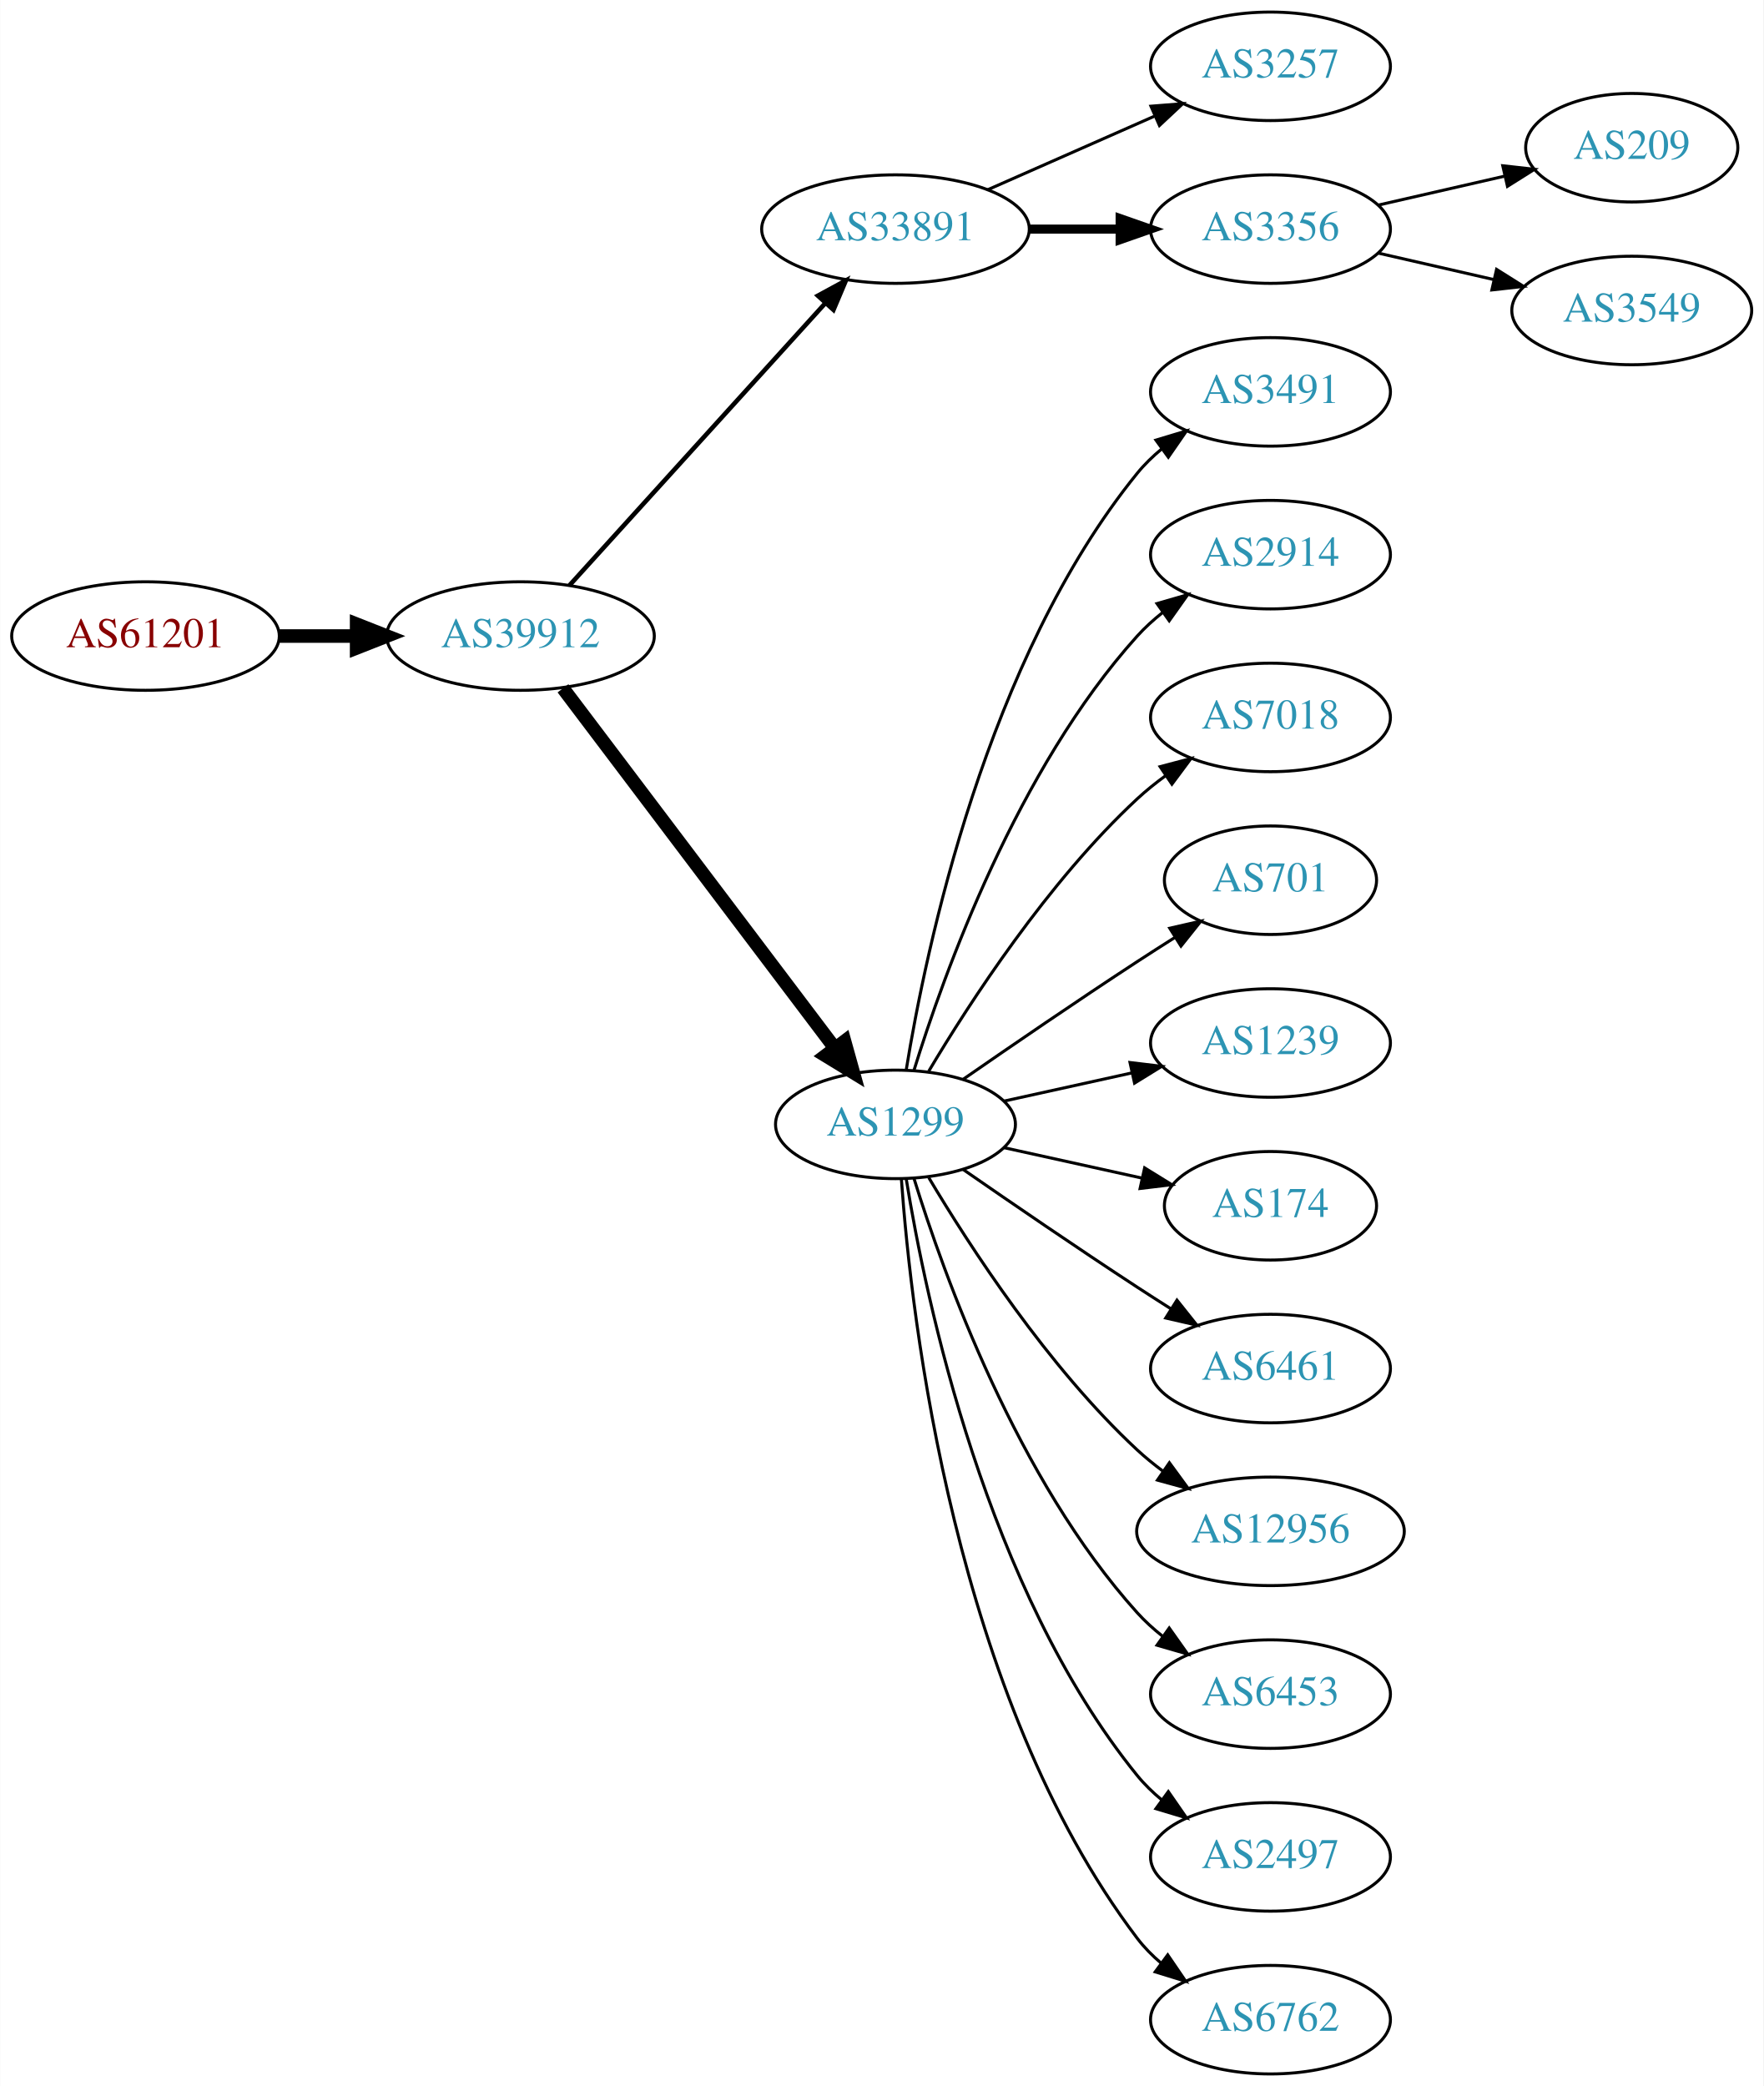
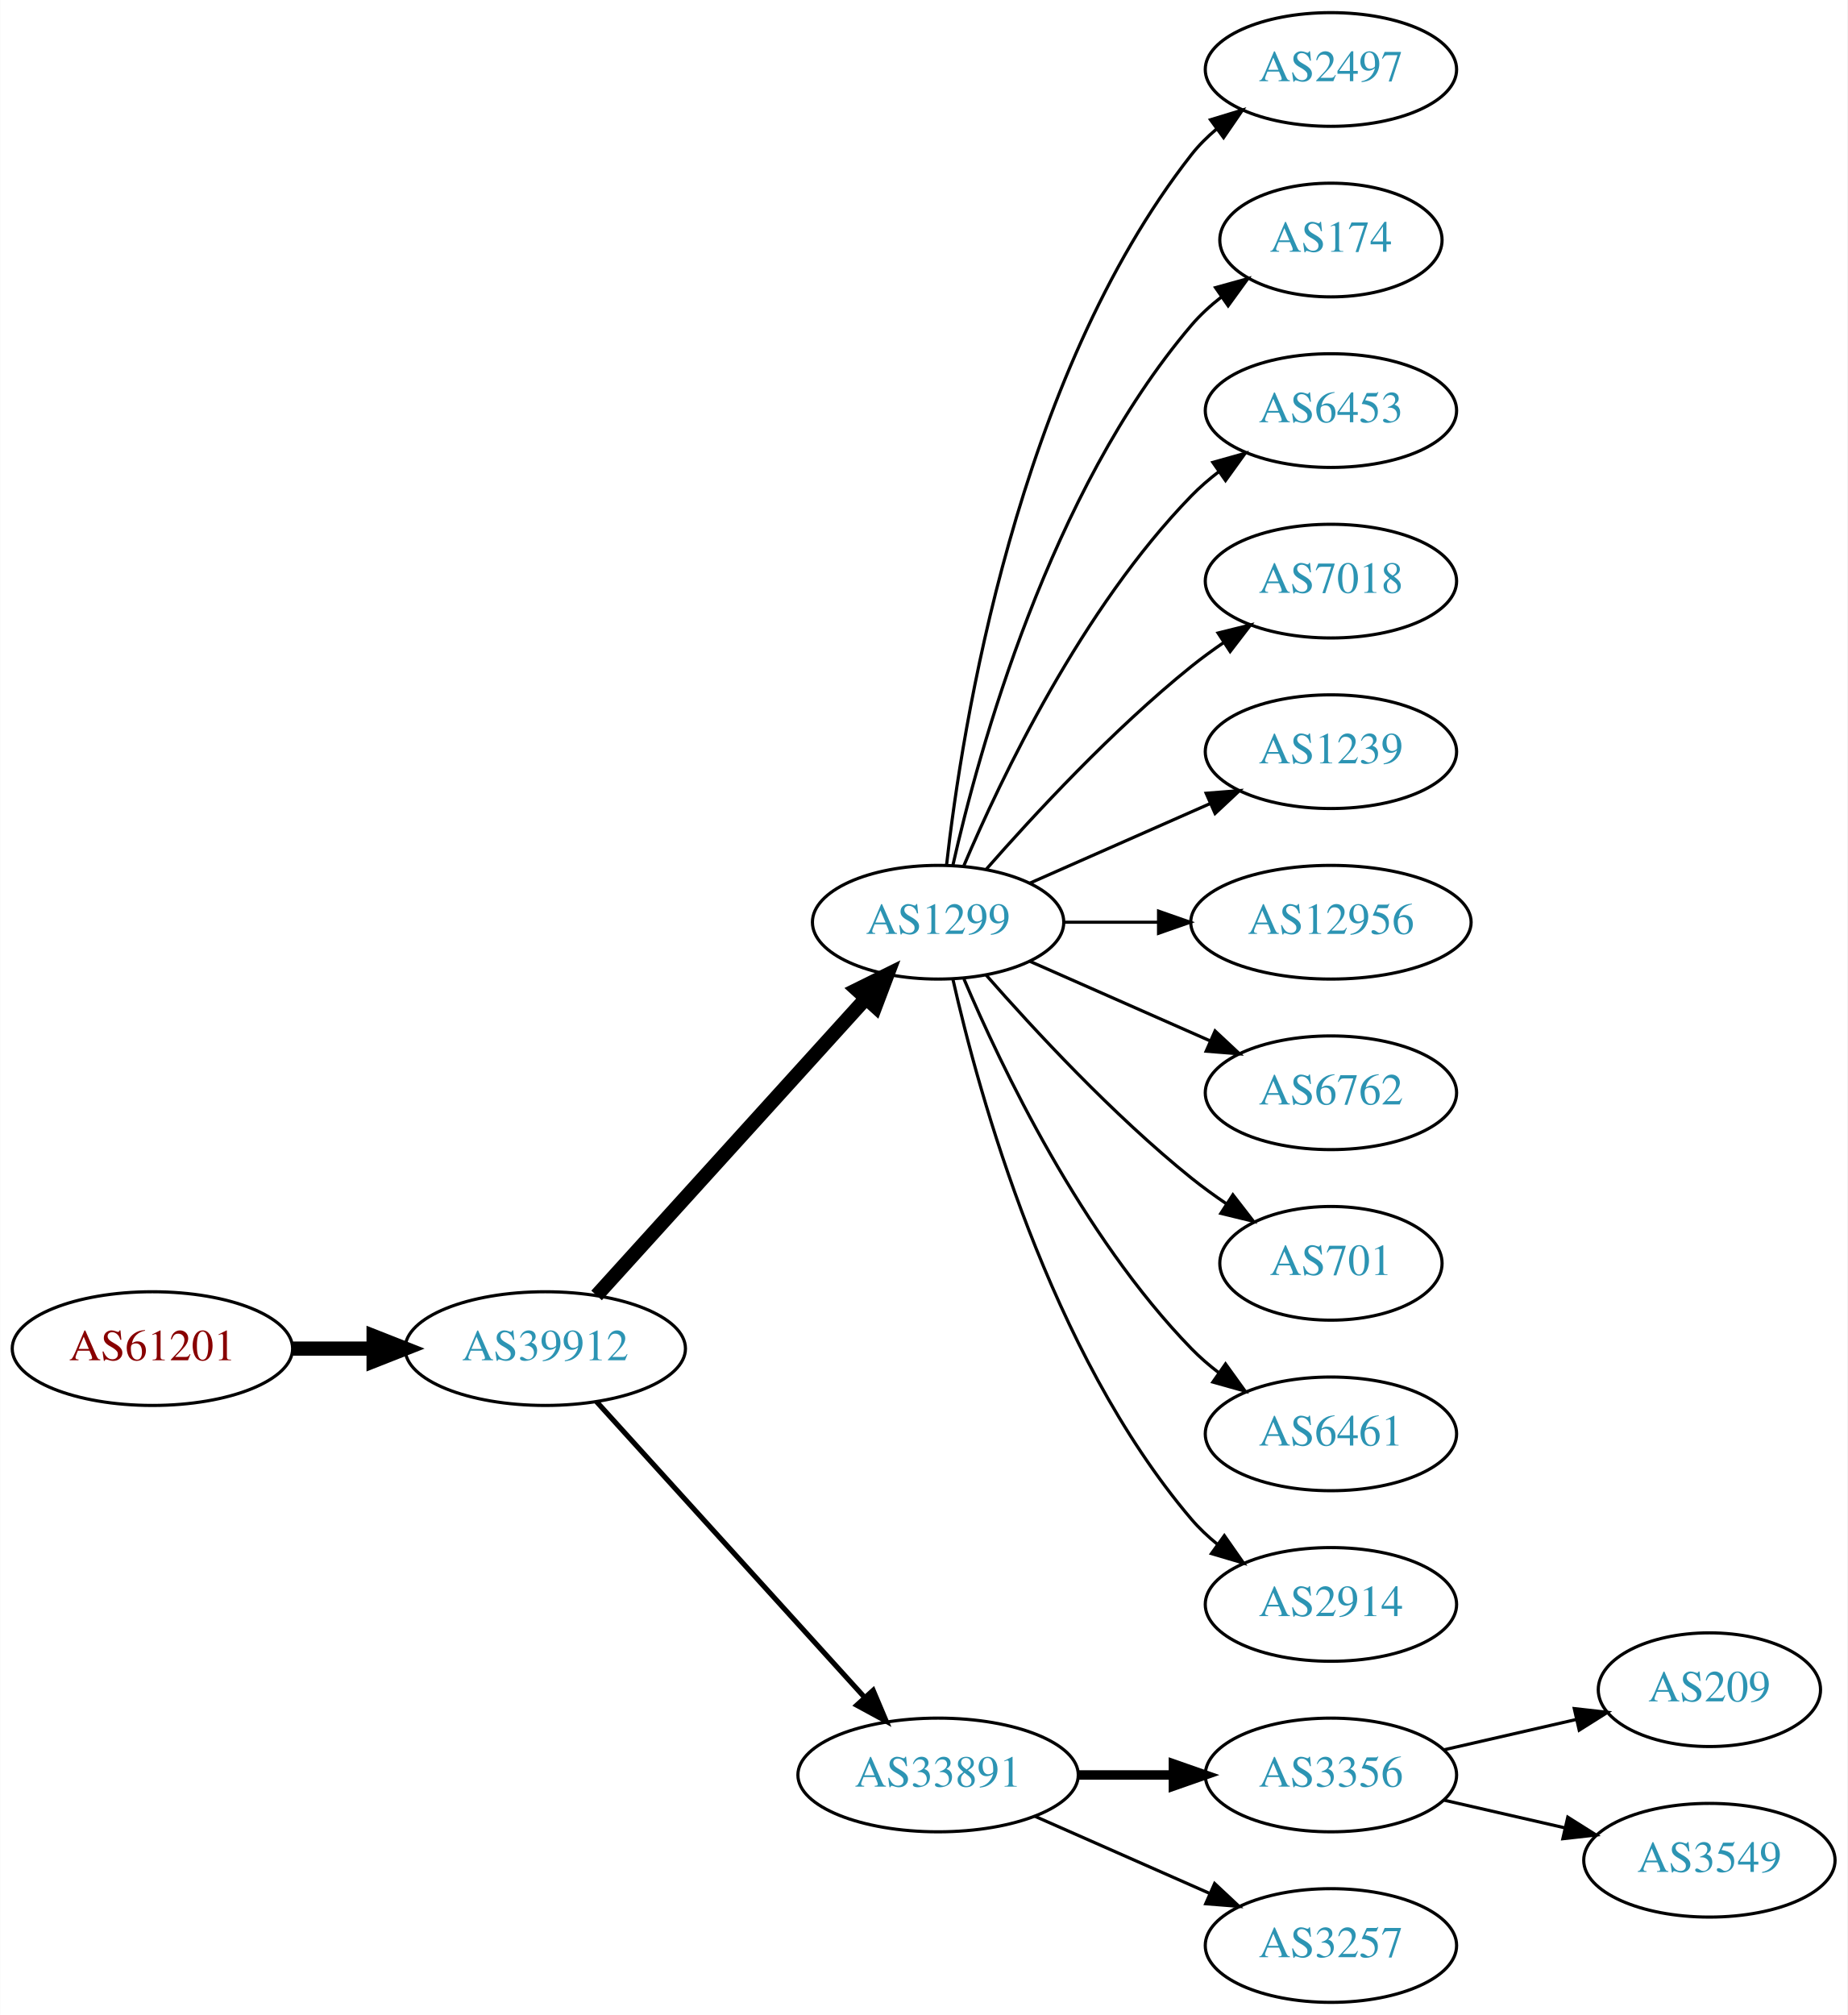
- <svg xmlns="http://www.w3.org/2000/svg" xmlns:xlink="http://www.w3.org/1999/xlink" width="585pt" height="692pt" viewBox="0.00 0.00 584.86 692.00">
-   <g id="graph0" class="graph" transform="scale(1 1) rotate(0) translate(4 688)">
-     <polygon fill="white" stroke="none" points="-4,4 -4,-688 580.862,-688 580.862,4 -4,4" />
+ <svg xmlns="http://www.w3.org/2000/svg" xmlns:xlink="http://www.w3.org/1999/xlink" width="585pt" height="638pt" viewBox="0.00 0.00 584.86 638.00">
+   <g id="graph0" class="graph" transform="scale(1 1) rotate(0) translate(4 634)">
+     <polygon fill="white" stroke="none" points="-4,4 -4,-634 580.862,-634 580.862,4 -4,4" />
    <g id="node1" class="node">
      <g id="a_node1">
        <a xlink:href="/asn/61201" xlink:title="AS61201 ~ HTBLA-KLU-AS [AT]">
-           <ellipse fill="#ffffff" stroke="black" cx="44.196" cy="-477" rx="44.393" ry="18" />
-           <text text-anchor="middle" x="44.196" y="-473.3" font-family="Times,serif" font-size="14.00" fill="#880000">AS61201</text>
+           <ellipse fill="#ffffff" stroke="black" cx="44.196" cy="-207" rx="44.393" ry="18" />
+           <text text-anchor="middle" x="44.196" y="-203.3" font-family="Times,serif" font-size="14.00" fill="#880000">AS61201</text>
        </a>
      </g>
    </g>
    <g id="node2" class="node">
      <g id="a_node2">
        <a xlink:href="/asn/39912" xlink:title="AS39912 ~ oja.at GmbH [AT]">
-           <ellipse fill="#ffffff" stroke="black" cx="168.588" cy="-477" rx="44.393" ry="18" />
-           <text text-anchor="middle" x="168.588" y="-473.3" font-family="Times,serif" font-size="14.00" fill="#2c94b3">AS39912</text>
+           <ellipse fill="#ffffff" stroke="black" cx="168.588" cy="-207" rx="44.393" ry="18" />
+           <text text-anchor="middle" x="168.588" y="-203.3" font-family="Times,serif" font-size="14.00" fill="#2c94b3">AS39912</text>
        </a>
      </g>
    </g>
    <g id="edge1" class="edge">
-       <path fill="none" stroke="black" stroke-width="4.5" d="M88.692,-477C96.898,-477 105.569,-477 114.041,-477" />
-       <polygon fill="black" stroke="black" stroke-width="4.5" points="114.233,-480.938 124.233,-477 114.233,-473.063 114.233,-480.938" />
+       <path fill="none" stroke="black" stroke-width="4.5" d="M88.692,-207C96.898,-207 105.569,-207 114.041,-207" />
+       <polygon fill="black" stroke="black" stroke-width="4.5" points="114.233,-210.938 124.233,-207 114.233,-203.063 114.233,-210.938" />
    </g>
    <g id="node3" class="node">
      <g id="a_node3">
-         <a xlink:href="/asn/33891" xlink:title="AS33891 ~ CORE-BACKBONE GMBH GLOBAL NETWORK [DE]">
-           <ellipse fill="#ffffff" stroke="black" cx="292.98" cy="-612" rx="44.393" ry="18" />
-           <text text-anchor="middle" x="292.98" y="-608.3" font-family="Times,serif" font-size="14.00" fill="#2c94b3">AS33891</text>
+         <a xlink:href="/asn/1299" xlink:title="AS1299 ~ Telia Carrier [EU]">
+           <ellipse fill="#ffffff" stroke="black" cx="292.98" cy="-342" rx="39.794" ry="18" />
+           <text text-anchor="middle" x="292.98" y="-338.3" font-family="Times,serif" font-size="14.00" fill="#2c94b3">AS1299</text>
        </a>
      </g>
    </g>
    <g id="edge2" class="edge">
-       <path fill="none" stroke="black" stroke-width="1.5" d="M184.842,-493.825C206.188,-517.37 245.11,-560.302 269.702,-587.426" />
-       <polygon fill="black" stroke="black" stroke-width="1.5" points="267.225,-589.905 276.535,-594.963 272.411,-585.204 267.225,-589.905" />
+       <path fill="none" stroke="black" stroke-width="4.5" d="M184.842,-223.825C206.305,-247.499 245.536,-290.771 270.104,-317.87" />
+       <polygon fill="black" stroke="black" stroke-width="4.5" points="267.285,-320.623 276.919,-325.387 273.119,-315.334 267.285,-320.623" />
    </g>
    <g id="node4" class="node">
      <g id="a_node4">
-         <a xlink:href="/asn/1299" xlink:title="AS1299 ~ Telia Carrier [EU]">
-           <ellipse fill="#ffffff" stroke="black" cx="292.98" cy="-315" rx="39.794" ry="18" />
-           <text text-anchor="middle" x="292.98" y="-311.3" font-family="Times,serif" font-size="14.00" fill="#2c94b3">AS1299</text>
+         <a xlink:href="/asn/33891" xlink:title="AS33891 ~ CORE-BACKBONE GMBH GLOBAL NETWORK [DE]">
+           <ellipse fill="#ffffff" stroke="black" cx="292.98" cy="-72" rx="44.393" ry="18" />
+           <text text-anchor="middle" x="292.98" y="-68.3" font-family="Times,serif" font-size="14.00" fill="#2c94b3">AS33891</text>
        </a>
      </g>
    </g>
    <g id="edge3" class="edge">
-       <path fill="none" stroke="black" stroke-width="4.5" d="M182.686,-459.663C204.311,-431.04 247.582,-373.767 272.705,-340.514" />
-       <polygon fill="black" stroke="black" stroke-width="4.5" points="276.09,-342.565 278.976,-332.212 269.807,-337.817 276.09,-342.565" />
+       <path fill="none" stroke="black" stroke-width="1.636" d="M184.842,-190.175C206.188,-166.63 245.11,-123.698 269.702,-96.574" />
+       <polygon fill="black" stroke="black" stroke-width="1.636" points="272.411,-98.796 276.535,-89.037 267.225,-94.095 272.411,-98.796" />
    </g>
    <g id="node5" class="node">
      <g id="a_node5">
-         <a xlink:href="/asn/3257" xlink:title="AS3257 ~ GTT [DE]">
-           <ellipse fill="#ffffff" stroke="black" cx="417.373" cy="-666" rx="39.794" ry="18" />
-           <text text-anchor="middle" x="417.373" y="-662.3" font-family="Times,serif" font-size="14.00" fill="#2c94b3">AS3257</text>
+         <a xlink:href="/asn/2497" xlink:title="AS2497 ~ Internet Initiative Japan Inc. [JP]">
+           <ellipse fill="#ffffff" stroke="black" cx="417.373" cy="-612" rx="39.794" ry="18" />
+           <text text-anchor="middle" x="417.373" y="-608.3" font-family="Times,serif" font-size="14.00" fill="#2c94b3">AS2497</text>
        </a>
      </g>
    </g>
    <g id="edge4" class="edge">
-       <path fill="none" stroke="black" d="M323.608,-625.072C340.203,-632.393 361.062,-641.597 378.795,-649.421" />
-       <polygon fill="black" stroke="black" points="377.717,-652.77 388.279,-653.605 380.543,-646.366 377.717,-652.77" />
+       <path fill="none" stroke="black" d="M295.66,-360.129C300.49,-403.368 317.831,-514.216 373.176,-585 375.492,-587.961 378.229,-590.683 381.184,-593.164" />
+       <polygon fill="black" stroke="black" points="379.239,-596.078 389.375,-599.165 383.377,-590.432 379.239,-596.078" />
    </g>
    <g id="node6" class="node">
      <g id="a_node6">
-         <a xlink:href="/asn/3356" xlink:title="AS3356 ~ Level 3 Parent, LLC [US]">
-           <ellipse fill="#ffffff" stroke="black" cx="417.373" cy="-612" rx="39.794" ry="18" />
-           <text text-anchor="middle" x="417.373" y="-608.3" font-family="Times,serif" font-size="14.00" fill="#2c94b3">AS3356</text>
+         <a xlink:href="/asn/174" xlink:title="AS174 ~ Cogent Communications [US]">
+           <ellipse fill="#ffffff" stroke="black" cx="417.373" cy="-558" rx="35.194" ry="18" />
+           <text text-anchor="middle" x="417.373" y="-554.3" font-family="Times,serif" font-size="14.00" fill="#2c94b3">AS174</text>
        </a>
      </g>
    </g>
    <g id="edge5" class="edge">
-       <path fill="none" stroke="black" stroke-width="3" d="M337.476,-612C347.165,-612 357.502,-612 367.394,-612" />
-       <polygon fill="black" stroke="black" stroke-width="3" points="367.497,-615.5 377.497,-612 367.497,-608.5 367.497,-615.5" />
+       <path fill="none" stroke="black" d="M297.674,-360.075C305.814,-396.148 328.247,-478.14 373.176,-531 375.947,-534.26 379.213,-537.252 382.688,-539.961" />
+       <polygon fill="black" stroke="black" points="380.832,-542.932 391.042,-545.761 384.824,-537.182 380.832,-542.932" />
    </g>
    <g id="node7" class="node">
      <g id="a_node7">
-         <a xlink:href="/asn/3491" xlink:title="AS3491 ~ PCCW Global, Inc. [US]">
-           <ellipse fill="#ffffff" stroke="black" cx="417.373" cy="-558" rx="39.794" ry="18" />
-           <text text-anchor="middle" x="417.373" y="-554.3" font-family="Times,serif" font-size="14.00" fill="#2c94b3">AS3491</text>
+         <a xlink:href="/asn/6453" xlink:title="AS6453 ~ TATA COMMUNICATIONS (AMERICA) INC [US]">
+           <ellipse fill="#ffffff" stroke="black" cx="417.373" cy="-504" rx="39.794" ry="18" />
+           <text text-anchor="middle" x="417.373" y="-500.3" font-family="Times,serif" font-size="14.00" fill="#2c94b3">AS6453</text>
        </a>
      </g>
    </g>
    <g id="edge6" class="edge">
-       <path fill="none" stroke="black" d="M296.561,-333.178C303.016,-372.997 323.088,-469.286 373.176,-531 375.545,-533.918 378.318,-536.612 381.295,-539.075" />
-       <polygon fill="black" stroke="black" points="379.371,-542.003 389.517,-545.052 383.486,-536.341 379.371,-542.003" />
+       <path fill="none" stroke="black" d="M301.171,-359.975C312.938,-387.682 338.512,-441.348 373.176,-477 375.797,-479.695 378.737,-482.239 381.82,-484.608" />
+       <polygon fill="black" stroke="black" points="379.986,-487.597 390.189,-490.455 383.995,-481.859 379.986,-487.597" />
    </g>
    <g id="node8" class="node">
      <g id="a_node8">
-         <a xlink:href="/asn/2914" xlink:title="AS2914 ~ NTT America, Inc. [US]">
-           <ellipse fill="#ffffff" stroke="black" cx="417.373" cy="-504" rx="39.794" ry="18" />
-           <text text-anchor="middle" x="417.373" y="-500.3" font-family="Times,serif" font-size="14.00" fill="#2c94b3">AS2914</text>
-         </a>
-       </g>
-     </g>
-     <g id="edge7" class="edge">
-       <path fill="none" stroke="black" d="M299.118,-332.94C309.021,-364.979 333.359,-432.812 373.176,-477 375.693,-479.792 378.564,-482.401 381.603,-484.812" />
-       <polygon fill="black" stroke="black" points="379.732,-487.776 389.911,-490.715 383.786,-482.07 379.732,-487.776" />
-     </g>
-     <g id="node9" class="node">
-       <g id="a_node9">
        <a xlink:href="/asn/7018" xlink:title="AS7018 ~ AT&amp;T Services, Inc. [US]">
          <ellipse fill="#ffffff" stroke="black" cx="417.373" cy="-450" rx="39.794" ry="18" />
          <text text-anchor="middle" x="417.373" y="-446.3" font-family="Times,serif" font-size="14.00" fill="#2c94b3">AS7018</text>
        </a>
      </g>
    </g>
+     <g id="edge7" class="edge">
+       <path fill="none" stroke="black" d="M308.133,-358.663C323.234,-375.894 348.355,-403.024 373.176,-423 376.432,-425.62 379.957,-428.192 383.542,-430.646" />
+       <polygon fill="black" stroke="black" points="381.629,-433.577 391.914,-436.121 385.46,-427.719 381.629,-433.577" />
+     </g>
+     <g id="node9" class="node">
+       <g id="a_node9">
+         <a xlink:href="/asn/1239" xlink:title="AS1239 ~ Sprint [US]">
+           <ellipse fill="#ffffff" stroke="black" cx="417.373" cy="-396" rx="39.794" ry="18" />
+           <text text-anchor="middle" x="417.373" y="-392.3" font-family="Times,serif" font-size="14.00" fill="#2c94b3">AS1239</text>
+         </a>
+       </g>
+     </g>
    <g id="edge8" class="edge">
-       <path fill="none" stroke="black" d="M304.026,-332.671C317.597,-355.472 343.529,-395.472 373.176,-423 376.083,-425.699 379.296,-428.28 382.62,-430.703" />
-       <polygon fill="black" stroke="black" points="380.755,-433.667 390.998,-436.375 384.679,-427.87 380.755,-433.667" />
+       <path fill="none" stroke="black" d="M322.06,-354.389C339.008,-361.866 360.805,-371.483 379.174,-379.588" />
+       <polygon fill="black" stroke="black" points="377.862,-382.834 388.424,-383.669 380.688,-376.43 377.862,-382.834" />
    </g>
    <g id="node10" class="node">
      <g id="a_node10">
-         <a xlink:href="/asn/701" xlink:title="AS701 ~ UUNET [US]">
-           <ellipse fill="#ffffff" stroke="black" cx="417.373" cy="-396" rx="35.194" ry="18" />
-           <text text-anchor="middle" x="417.373" y="-392.3" font-family="Times,serif" font-size="14.00" fill="#2c94b3">AS701</text>
+         <a xlink:href="/asn/12956" xlink:title="AS12956 ~ TELXIUS [ES]">
+           <ellipse fill="#ffffff" stroke="black" cx="417.373" cy="-342" rx="44.393" ry="18" />
+           <text text-anchor="middle" x="417.373" y="-338.3" font-family="Times,serif" font-size="14.00" fill="#2c94b3">AS12956</text>
        </a>
      </g>
    </g>
    <g id="edge9" class="edge">
-       <path fill="none" stroke="black" d="M315.337,-329.901C331.188,-340.877 353.391,-356.079 373.176,-369 377.221,-371.642 381.507,-374.385 385.746,-377.067" />
-       <polygon fill="black" stroke="black" points="383.96,-380.079 394.29,-382.432 387.683,-374.15 383.96,-380.079" />
+       <path fill="none" stroke="black" d="M332.706,-342C342.166,-342 352.458,-342 362.484,-342" />
+       <polygon fill="black" stroke="black" points="362.791,-345.5 372.791,-342 362.791,-338.5 362.791,-345.5" />
    </g>
    <g id="node11" class="node">
      <g id="a_node11">
-         <a xlink:href="/asn/1239" xlink:title="AS1239 ~ Sprint [US]">
-           <ellipse fill="#ffffff" stroke="black" cx="417.373" cy="-342" rx="39.794" ry="18" />
-           <text text-anchor="middle" x="417.373" y="-338.3" font-family="Times,serif" font-size="14.00" fill="#2c94b3">AS1239</text>
+         <a xlink:href="/asn/6762" xlink:title="AS6762 ~ TELECOM ITALIA SPARKLE S.p.A. [IT]">
+           <ellipse fill="#ffffff" stroke="black" cx="417.373" cy="-288" rx="39.794" ry="18" />
+           <text text-anchor="middle" x="417.373" y="-284.3" font-family="Times,serif" font-size="14.00" fill="#2c94b3">AS6762</text>
        </a>
      </g>
    </g>
    <g id="edge10" class="edge">
-       <path fill="none" stroke="black" d="M329.053,-322.737C342.24,-325.646 357.42,-328.995 371.386,-332.076" />
-       <polygon fill="black" stroke="black" points="370.776,-335.525 381.295,-334.262 372.284,-328.69 370.776,-335.525" />
+       <path fill="none" stroke="black" d="M322.06,-329.611C339.008,-322.134 360.805,-312.517 379.174,-304.412" />
+       <polygon fill="black" stroke="black" points="380.688,-307.57 388.424,-300.331 377.862,-301.166 380.688,-307.57" />
    </g>
    <g id="node12" class="node">
      <g id="a_node12">
-         <a xlink:href="/asn/174" xlink:title="AS174 ~ Cogent Communications [US]">
-           <ellipse fill="#ffffff" stroke="black" cx="417.373" cy="-288" rx="35.194" ry="18" />
-           <text text-anchor="middle" x="417.373" y="-284.3" font-family="Times,serif" font-size="14.00" fill="#2c94b3">AS174</text>
+         <a xlink:href="/asn/701" xlink:title="AS701 ~ UUNET [US]">
+           <ellipse fill="#ffffff" stroke="black" cx="417.373" cy="-234" rx="35.194" ry="18" />
+           <text text-anchor="middle" x="417.373" y="-230.3" font-family="Times,serif" font-size="14.00" fill="#2c94b3">AS701</text>
        </a>
      </g>
    </g>
    <g id="edge11" class="edge">
-       <path fill="none" stroke="black" d="M329.053,-307.263C343.287,-304.123 359.841,-300.471 374.686,-297.196" />
-       <polygon fill="black" stroke="black" points="375.628,-300.572 384.64,-295 374.12,-293.737 375.628,-300.572" />
+       <path fill="none" stroke="black" d="M308.133,-325.337C323.234,-308.106 348.355,-280.976 373.176,-261 376.682,-258.179 380.5,-255.413 384.368,-252.792" />
+       <polygon fill="black" stroke="black" points="386.325,-255.694 392.813,-247.318 382.518,-249.82 386.325,-255.694" />
    </g>
    <g id="node13" class="node">
      <g id="a_node13">
        <a xlink:href="/asn/6461" xlink:title="AS6461 ~ Zayo Bandwidth [US]">
-           <ellipse fill="#ffffff" stroke="black" cx="417.373" cy="-234" rx="39.794" ry="18" />
-           <text text-anchor="middle" x="417.373" y="-230.3" font-family="Times,serif" font-size="14.00" fill="#2c94b3">AS6461</text>
+           <ellipse fill="#ffffff" stroke="black" cx="417.373" cy="-180" rx="39.794" ry="18" />
+           <text text-anchor="middle" x="417.373" y="-176.3" font-family="Times,serif" font-size="14.00" fill="#2c94b3">AS6461</text>
        </a>
      </g>
    </g>
    <g id="edge12" class="edge">
-       <path fill="none" stroke="black" d="M315.337,-300.099C331.188,-289.123 353.391,-273.921 373.176,-261 376.758,-258.661 380.529,-256.241 384.289,-253.856" />
-       <polygon fill="black" stroke="black" points="386.352,-256.693 392.95,-248.404 382.623,-250.769 386.352,-256.693" />
+       <path fill="none" stroke="black" d="M301.171,-324.025C312.938,-296.318 338.512,-242.652 373.176,-207 375.797,-204.305 378.737,-201.761 381.82,-199.392" />
+       <polygon fill="black" stroke="black" points="383.995,-202.141 390.189,-193.545 379.986,-196.403 383.995,-202.141" />
    </g>
    <g id="node14" class="node">
      <g id="a_node14">
-         <a xlink:href="/asn/12956" xlink:title="AS12956 ~ TELXIUS [ES]">
-           <ellipse fill="#ffffff" stroke="black" cx="417.373" cy="-180" rx="44.393" ry="18" />
-           <text text-anchor="middle" x="417.373" y="-176.3" font-family="Times,serif" font-size="14.00" fill="#2c94b3">AS12956</text>
+         <a xlink:href="/asn/2914" xlink:title="AS2914 ~ NTT America, Inc. [US]">
+           <ellipse fill="#ffffff" stroke="black" cx="417.373" cy="-126" rx="39.794" ry="18" />
+           <text text-anchor="middle" x="417.373" y="-122.3" font-family="Times,serif" font-size="14.00" fill="#2c94b3">AS2914</text>
        </a>
      </g>
    </g>
    <g id="edge13" class="edge">
-       <path fill="none" stroke="black" d="M304.026,-297.329C317.597,-274.528 343.529,-234.528 373.176,-207 375.783,-204.58 378.637,-202.254 381.595,-200.052" />
-       <polygon fill="black" stroke="black" points="383.843,-202.754 390.095,-194.2 379.873,-196.988 383.843,-202.754" />
+       <path fill="none" stroke="black" d="M297.674,-323.925C305.814,-287.852 328.247,-205.86 373.176,-153 375.611,-150.136 378.427,-147.479 381.432,-145.039" />
+       <polygon fill="black" stroke="black" points="383.62,-147.776 389.692,-139.094 379.531,-142.095 383.62,-147.776" />
    </g>
    <g id="node15" class="node">
      <g id="a_node15">
-         <a xlink:href="/asn/6453" xlink:title="AS6453 ~ TATA COMMUNICATIONS (AMERICA) INC [US]">
-           <ellipse fill="#ffffff" stroke="black" cx="417.373" cy="-126" rx="39.794" ry="18" />
-           <text text-anchor="middle" x="417.373" y="-122.3" font-family="Times,serif" font-size="14.00" fill="#2c94b3">AS6453</text>
+         <a xlink:href="/asn/3356" xlink:title="AS3356 ~ Level 3 Parent, LLC [US]">
+           <ellipse fill="#ffffff" stroke="black" cx="417.373" cy="-72" rx="39.794" ry="18" />
+           <text text-anchor="middle" x="417.373" y="-68.3" font-family="Times,serif" font-size="14.00" fill="#2c94b3">AS3356</text>
        </a>
      </g>
    </g>
    <g id="edge14" class="edge">
-       <path fill="none" stroke="black" d="M299.118,-297.06C309.021,-265.021 333.359,-197.188 373.176,-153 375.693,-150.208 378.564,-147.599 381.603,-145.188" />
-       <polygon fill="black" stroke="black" points="383.786,-147.93 389.911,-139.285 379.732,-142.224 383.786,-147.93" />
+       <path fill="none" stroke="black" stroke-width="3" d="M337.476,-72C347.165,-72 357.502,-72 367.394,-72" />
+       <polygon fill="black" stroke="black" stroke-width="3" points="367.497,-75.5 377.497,-72 367.497,-68.5 367.497,-75.5" />
    </g>
    <g id="node16" class="node">
      <g id="a_node16">
-         <a xlink:href="/asn/2497" xlink:title="AS2497 ~ Internet Initiative Japan Inc. [JP]">
-           <ellipse fill="#ffffff" stroke="black" cx="417.373" cy="-72" rx="39.794" ry="18" />
-           <text text-anchor="middle" x="417.373" y="-68.3" font-family="Times,serif" font-size="14.00" fill="#2c94b3">AS2497</text>
+         <a xlink:href="/asn/3257" xlink:title="AS3257 ~ GTT [DE]">
+           <ellipse fill="#ffffff" stroke="black" cx="417.373" cy="-18" rx="39.794" ry="18" />
+           <text text-anchor="middle" x="417.373" y="-14.3" font-family="Times,serif" font-size="14.00" fill="#2c94b3">AS3257</text>
        </a>
      </g>
    </g>
    <g id="edge15" class="edge">
-       <path fill="none" stroke="black" d="M296.561,-296.822C303.016,-257.003 323.088,-160.714 373.176,-99 375.545,-96.082 378.318,-93.388 381.295,-90.925" />
-       <polygon fill="black" stroke="black" points="383.486,-93.659 389.517,-84.948 379.371,-87.997 383.486,-93.659" />
+       <path fill="none" stroke="black" d="M323.608,-58.928C340.203,-51.606 361.062,-42.403 378.795,-34.579" />
+       <polygon fill="black" stroke="black" points="380.543,-37.634 388.279,-30.395 377.717,-31.23 380.543,-37.634" />
    </g>
    <g id="node17" class="node">
      <g id="a_node17">
-         <a xlink:href="/asn/6762" xlink:title="AS6762 ~ TELECOM ITALIA SPARKLE S.p.A. [IT]">
-           <ellipse fill="#ffffff" stroke="black" cx="417.373" cy="-18" rx="39.794" ry="18" />
-           <text text-anchor="middle" x="417.373" y="-14.3" font-family="Times,serif" font-size="14.00" fill="#2c94b3">AS6762</text>
+         <a xlink:href="/asn/209" xlink:title="AS209 ~ CenturyLink Communications, LLC [US]">
+           <ellipse fill="#ffffff" stroke="black" cx="537.215" cy="-99" rx="35.194" ry="18" />
+           <text text-anchor="middle" x="537.215" y="-95.3" font-family="Times,serif" font-size="14.00" fill="#2c94b3">AS209</text>
        </a>
      </g>
    </g>
    <g id="edge16" class="edge">
-       <path fill="none" stroke="black" d="M294.929,-296.964C298.215,-250.543 312.525,-124.993 373.176,-45 375.447,-42.005 378.155,-39.26 381.091,-36.765" />
-       <polygon fill="black" stroke="black" points="383.285,-39.496 389.256,-30.744 379.131,-33.862 383.285,-39.496" />
+       <path fill="none" stroke="black" d="M453.092,-79.955C466.184,-82.955 481.207,-86.397 494.847,-89.522" />
+       <polygon fill="black" stroke="black" points="494.425,-93.016 504.955,-91.838 495.989,-86.193 494.425,-93.016" />
    </g>
    <g id="node18" class="node">
      <g id="a_node18">
-         <a xlink:href="/asn/209" xlink:title="AS209 ~ CenturyLink Communications, LLC [US]">
-           <ellipse fill="#ffffff" stroke="black" cx="537.215" cy="-639" rx="35.194" ry="18" />
-           <text text-anchor="middle" x="537.215" y="-635.3" font-family="Times,serif" font-size="14.00" fill="#2c94b3">AS209</text>
+         <a xlink:href="/asn/3549" xlink:title="AS3549 ~ Level 3 Parent, LLC [US]">
+           <ellipse fill="#ffffff" stroke="black" cx="537.215" cy="-45" rx="39.794" ry="18" />
+           <text text-anchor="middle" x="537.215" y="-41.3" font-family="Times,serif" font-size="14.00" fill="#2c94b3">AS3549</text>
        </a>
      </g>
    </g>
    <g id="edge17" class="edge">
-       <path fill="none" stroke="black" d="M453.092,-619.955C466.184,-622.955 481.207,-626.396 494.847,-629.522" />
-       <polygon fill="black" stroke="black" points="494.425,-633.016 504.955,-631.838 495.989,-626.193 494.425,-633.016" />
-     </g>
-     <g id="node19" class="node">
-       <g id="a_node19">
-         <a xlink:href="/asn/3549" xlink:title="AS3549 ~ Level 3 Parent, LLC [US]">
-           <ellipse fill="#ffffff" stroke="black" cx="537.215" cy="-585" rx="39.794" ry="18" />
-           <text text-anchor="middle" x="537.215" y="-581.3" font-family="Times,serif" font-size="14.00" fill="#2c94b3">AS3549</text>
-         </a>
-       </g>
-     </g>
-     <g id="edge18" class="edge">
-       <path fill="none" stroke="black" d="M453.092,-604.045C465.092,-601.296 478.713,-598.175 491.405,-595.267" />
-       <polygon fill="black" stroke="black" points="492.371,-598.636 501.337,-592.991 490.808,-591.813 492.371,-598.636" />
+       <path fill="none" stroke="black" d="M453.092,-64.045C465.092,-61.296 478.713,-58.175 491.405,-55.267" />
+       <polygon fill="black" stroke="black" points="492.371,-58.636 501.337,-52.991 490.808,-51.813 492.371,-58.636" />
    </g>
  </g>
</svg>
